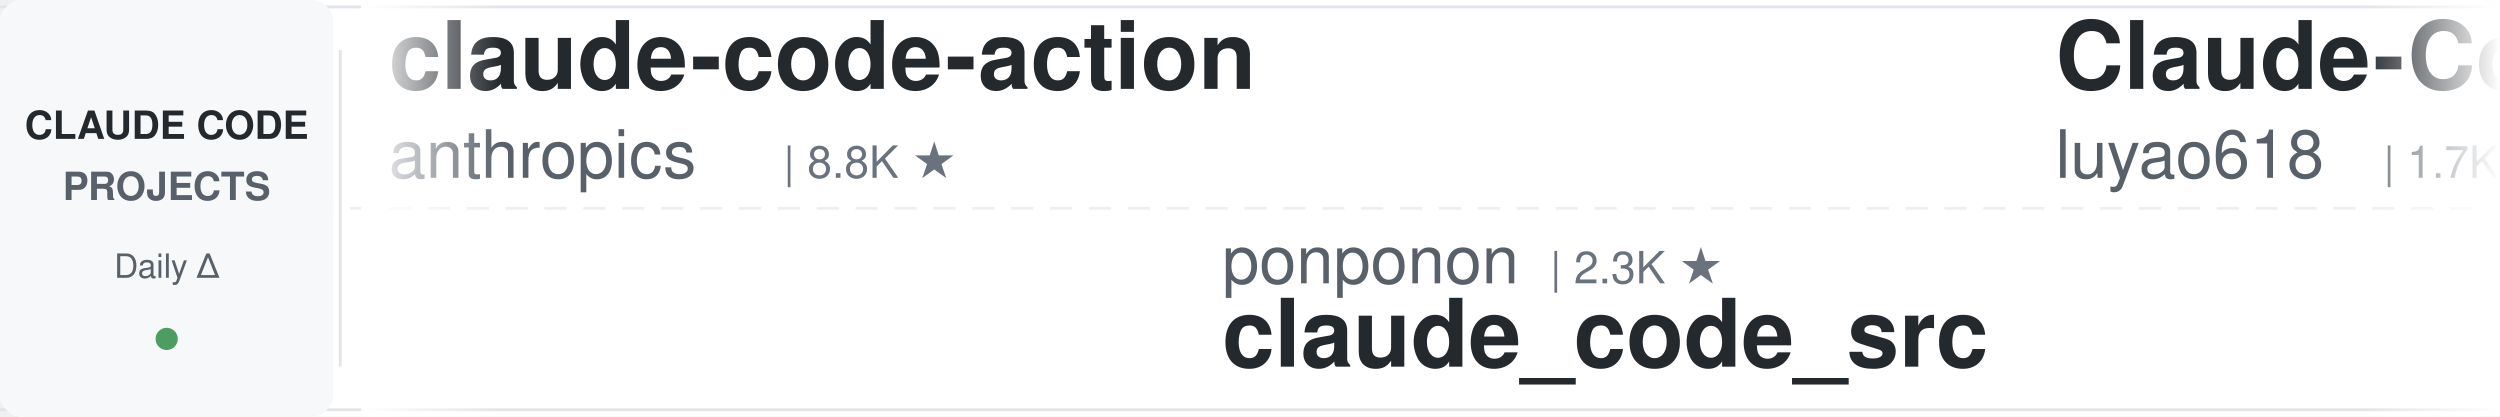
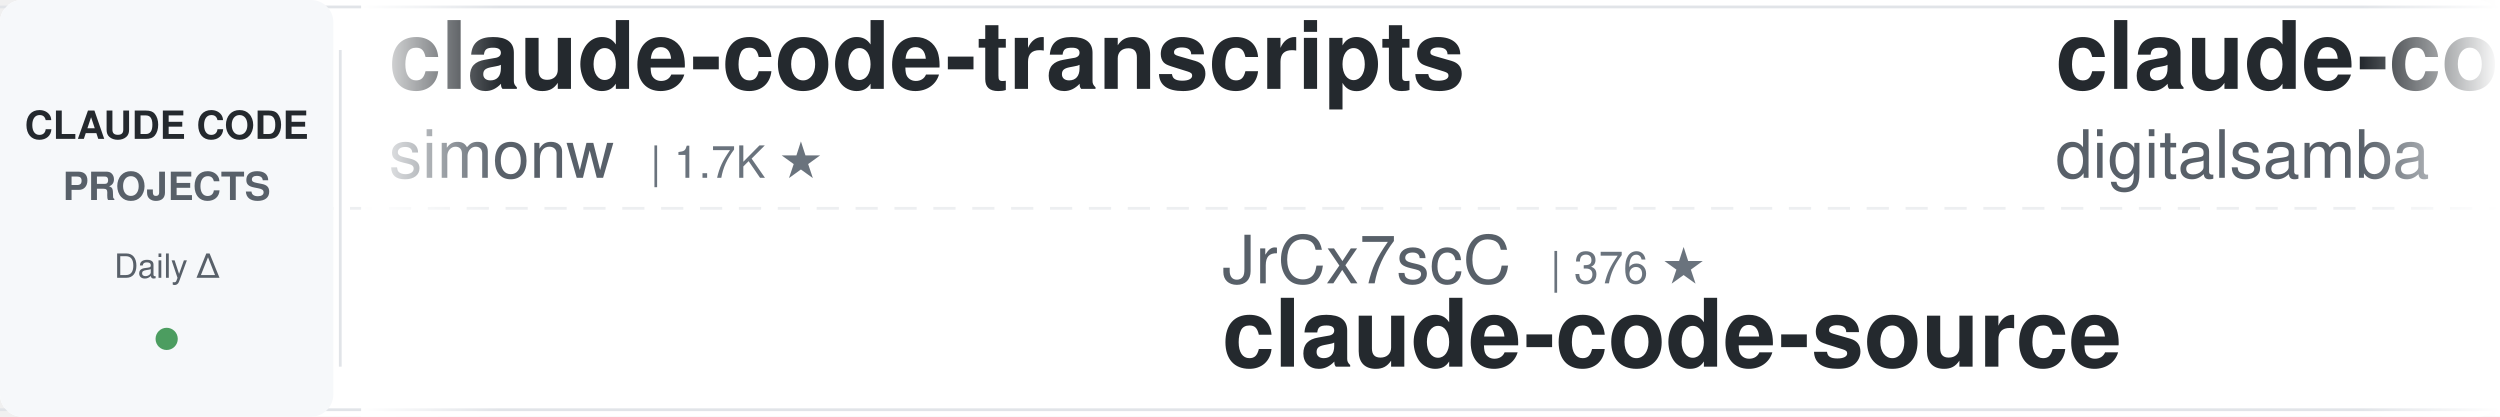
<svg xmlns="http://www.w3.org/2000/svg" width="900" height="150">
  <defs>
    <linearGradient id="leftFade" x1="0%" y1="0%" x2="100%" y2="0%">
      <stop offset="0%" style="stop-color:#ffffff;stop-opacity:1" />
      <stop offset="100%" style="stop-color:#ffffff;stop-opacity:0" />
    </linearGradient>
    <linearGradient id="rightFade" x1="0%" y1="0%" x2="100%" y2="0%">
      <stop offset="0%" style="stop-color:#ffffff;stop-opacity:0" />
      <stop offset="100%" style="stop-color:#ffffff;stop-opacity:1" />
    </linearGradient>
  </defs>
  <rect width="900" height="150" fill="#ffffff" rx="8" />
  <rect x="0" y="2" width="900" height="1" fill="#e1e4e8" />
  <rect x="0" y="147" width="900" height="1" fill="#e1e4e8" />
  <line x1="0" y1="75" x2="900" y2="75" stroke="#e1e4e8" stroke-width="1" stroke-dasharray="8 6" opacity="0.6" />
  <rect x="0" y="0" width="120" height="150" fill="#f6f8fa" rx="8" />
  <text x="60" y="50" font-family="-apple-system, BlinkMacSystemFont, 'Segoe UI', Helvetica, Arial, sans-serif" font-size="14" font-weight="600" fill="#24292e" text-anchor="middle">CLAUDE CODE</text>
  <text x="60" y="72" font-family="-apple-system, BlinkMacSystemFont, 'Segoe UI', Helvetica, Arial, sans-serif" font-size="14" font-weight="600" fill="#586069" text-anchor="middle">PROJECTS</text>
  <text x="60" y="100" font-family="-apple-system, BlinkMacSystemFont, 'Segoe UI', Helvetica, Arial, sans-serif" font-size="12" font-weight="500" fill="#586069" text-anchor="middle">Daily Δ</text>
  <circle cx="60" cy="122" r="4" fill="#22863a" opacity="0.8" />
  <rect x="122" y="18" width="1" height="114" fill="#e1e4e8" />
  <clipPath id="tickerClip">
    <rect x="130" y="0" width="770" height="150" />
  </clipPath>
  <g clip-path="url(#tickerClip)">
    <g id="tickerItems">
      <animateTransform attributeName="transform" attributeType="XML" type="translate" from="0 0" to="-3000 0" dur="54s" repeatCount="indefinite" />
      <g transform="translate(0, 0)">
-         <text x="140" y="32" font-family="-apple-system, BlinkMacSystemFont, 'Segoe UI', Helvetica, Arial, sans-serif" font-size="34" font-weight="600" fill="#24292e">claude-code-action</text>
-         <text x="140" y="64" font-family="-apple-system, BlinkMacSystemFont, 'Segoe UI', Helvetica, Arial, sans-serif" font-size="24" font-weight="400" fill="#586069">anthropics</text>
-         <text x="282" y="64" font-family="-apple-system, BlinkMacSystemFont, 'Segoe UI', Helvetica, Arial, sans-serif" font-size="16" font-weight="500" fill="#6a737d">| 8.8K ★</text>
+         <text x="140" y="32" font-family="-apple-system, BlinkMacSystemFont, 'Segoe UI', Helvetica, Arial, sans-serif" font-size="34" font-weight="600" fill="#24292e">claude-code-transcripts</text>
+         <text x="140" y="64" font-family="-apple-system, BlinkMacSystemFont, 'Segoe UI', Helvetica, Arial, sans-serif" font-size="24" font-weight="400" fill="#586069">simonw</text>
+         <text x="234" y="64" font-family="-apple-system, BlinkMacSystemFont, 'Segoe UI', Helvetica, Arial, sans-serif" font-size="16" font-weight="500" fill="#6a737d">| 1.7K ★</text>
      </g>
      <g transform="translate(300, 0)">
-         <text x="140" y="102" font-family="-apple-system, BlinkMacSystemFont, 'Segoe UI', Helvetica, Arial, sans-serif" font-size="24" font-weight="400" fill="#586069">ponponon</text>
-         <text x="258" y="102" font-family="-apple-system, BlinkMacSystemFont, 'Segoe UI', Helvetica, Arial, sans-serif" font-size="16" font-weight="500" fill="#6a737d">| 2.3K ★</text>
-         <text x="140" y="132" font-family="-apple-system, BlinkMacSystemFont, 'Segoe UI', Helvetica, Arial, sans-serif" font-size="34" font-weight="600" fill="#24292e">claude_code_src</text>
+         <text x="140" y="102" font-family="-apple-system, BlinkMacSystemFont, 'Segoe UI', Helvetica, Arial, sans-serif" font-size="24" font-weight="400" fill="#586069">JrCx7scC</text>
+         <text x="258" y="102" font-family="-apple-system, BlinkMacSystemFont, 'Segoe UI', Helvetica, Arial, sans-serif" font-size="16" font-weight="500" fill="#6a737d">| 376 ★</text>
+         <text x="140" y="132" font-family="-apple-system, BlinkMacSystemFont, 'Segoe UI', Helvetica, Arial, sans-serif" font-size="34" font-weight="600" fill="#24292e">claude-code-source</text>
      </g>
      <g transform="translate(600, 0)">
-         <text x="140" y="32" font-family="-apple-system, BlinkMacSystemFont, 'Segoe UI', Helvetica, Arial, sans-serif" font-size="34" font-weight="600" fill="#24292e">Claude-Code-Source-Study</text>
-         <text x="140" y="64" font-family="-apple-system, BlinkMacSystemFont, 'Segoe UI', Helvetica, Arial, sans-serif" font-size="24" font-weight="400" fill="#586069">luyao618</text>
-         <text x="258" y="64" font-family="-apple-system, BlinkMacSystemFont, 'Segoe UI', Helvetica, Arial, sans-serif" font-size="16" font-weight="500" fill="#6a737d">| 1.7K ★</text>
+         <text x="140" y="32" font-family="-apple-system, BlinkMacSystemFont, 'Segoe UI', Helvetica, Arial, sans-serif" font-size="34" font-weight="600" fill="#24292e">claude-code-video-toolki...</text>
+         <text x="140" y="64" font-family="-apple-system, BlinkMacSystemFont, 'Segoe UI', Helvetica, Arial, sans-serif" font-size="24" font-weight="400" fill="#586069">digitalsamba</text>
+         <text x="306" y="64" font-family="-apple-system, BlinkMacSystemFont, 'Segoe UI', Helvetica, Arial, sans-serif" font-size="16" font-weight="500" fill="#6a737d">| 2.1K ★</text>
      </g>
      <g transform="translate(900, 0)">
+         <text x="140" y="102" font-family="-apple-system, BlinkMacSystemFont, 'Segoe UI', Helvetica, Arial, sans-serif" font-size="24" font-weight="400" fill="#586069">feiskyer</text>
+         <text x="258" y="102" font-family="-apple-system, BlinkMacSystemFont, 'Segoe UI', Helvetica, Arial, sans-serif" font-size="16" font-weight="500" fill="#6a737d">| 1.7K ★</text>
+         <text x="140" y="132" font-family="-apple-system, BlinkMacSystemFont, 'Segoe UI', Helvetica, Arial, sans-serif" font-size="34" font-weight="600" fill="#24292e">claude-code-settings</text>
+       </g>
+       <g transform="translate(1200, 0)">
+         <text x="140" y="32" font-family="-apple-system, BlinkMacSystemFont, 'Segoe UI', Helvetica, Arial, sans-serif" font-size="34" font-weight="600" fill="#24292e">claude-code-reverse</text>
+         <text x="140" y="64" font-family="-apple-system, BlinkMacSystemFont, 'Segoe UI', Helvetica, Arial, sans-serif" font-size="24" font-weight="400" fill="#586069">Yuyz0112</text>
+         <text x="258" y="64" font-family="-apple-system, BlinkMacSystemFont, 'Segoe UI', Helvetica, Arial, sans-serif" font-size="16" font-weight="500" fill="#6a737d">| 2.4K ★</text>
+       </g>
+       <g transform="translate(1500, 0)">
        <text x="140" y="102" font-family="-apple-system, BlinkMacSystemFont, 'Segoe UI', Helvetica, Arial, sans-serif" font-size="24" font-weight="400" fill="#586069">lorryjovens-hub</text>
        <text x="342" y="102" font-family="-apple-system, BlinkMacSystemFont, 'Segoe UI', Helvetica, Arial, sans-serif" font-size="16" font-weight="500" fill="#6a737d">| 1.7K ★</text>
        <text x="140" y="132" font-family="-apple-system, BlinkMacSystemFont, 'Segoe UI', Helvetica, Arial, sans-serif" font-size="34" font-weight="600" fill="#24292e">claude-code-rust</text>
      </g>
-       <g transform="translate(1200, 0)">
-         <text x="140" y="32" font-family="-apple-system, BlinkMacSystemFont, 'Segoe UI', Helvetica, Arial, sans-serif" font-size="34" font-weight="600" fill="#24292e">claude-code-engineering</text>
-         <text x="140" y="64" font-family="-apple-system, BlinkMacSystemFont, 'Segoe UI', Helvetica, Arial, sans-serif" font-size="24" font-weight="400" fill="#586069">huangjia2019</text>
-         <text x="306" y="64" font-family="-apple-system, BlinkMacSystemFont, 'Segoe UI', Helvetica, Arial, sans-serif" font-size="16" font-weight="500" fill="#6a737d">| 1.1K ★</text>
-       </g>
-       <g transform="translate(1500, 0)">
-         <text x="140" y="102" font-family="-apple-system, BlinkMacSystemFont, 'Segoe UI', Helvetica, Arial, sans-serif" font-size="24" font-weight="400" fill="#586069">anthropics</text>
-         <text x="282" y="102" font-family="-apple-system, BlinkMacSystemFont, 'Segoe UI', Helvetica, Arial, sans-serif" font-size="16" font-weight="500" fill="#6a737d">| 175.6K ★</text>
-         <text x="140" y="132" font-family="-apple-system, BlinkMacSystemFont, 'Segoe UI', Helvetica, Arial, sans-serif" font-size="34" font-weight="600" fill="#24292e">skills</text>
-       </g>
      <g transform="translate(1800, 0)">
-         <text x="140" y="32" font-family="-apple-system, BlinkMacSystemFont, 'Segoe UI', Helvetica, Arial, sans-serif" font-size="34" font-weight="600" fill="#24292e">claude-code-router</text>
-         <text x="140" y="64" font-family="-apple-system, BlinkMacSystemFont, 'Segoe UI', Helvetica, Arial, sans-serif" font-size="24" font-weight="400" fill="#586069">musistudio</text>
-         <text x="282" y="64" font-family="-apple-system, BlinkMacSystemFont, 'Segoe UI', Helvetica, Arial, sans-serif" font-size="16" font-weight="500" fill="#6a737d">| 37.2K ★</text>
+         <text x="140" y="32" font-family="-apple-system, BlinkMacSystemFont, 'Segoe UI', Helvetica, Arial, sans-serif" font-size="34" font-weight="600" fill="#24292e">ralph-claude-code</text>
+         <text x="140" y="64" font-family="-apple-system, BlinkMacSystemFont, 'Segoe UI', Helvetica, Arial, sans-serif" font-size="24" font-weight="400" fill="#586069">frankbria</text>
+         <text x="270" y="64" font-family="-apple-system, BlinkMacSystemFont, 'Segoe UI', Helvetica, Arial, sans-serif" font-size="16" font-weight="500" fill="#6a737d">| 9.6K ★</text>
      </g>
      <g transform="translate(2100, 0)">
-         <text x="140" y="102" font-family="-apple-system, BlinkMacSystemFont, 'Segoe UI', Helvetica, Arial, sans-serif" font-size="24" font-weight="400" fill="#586069">jqueryscript</text>
-         <text x="306" y="102" font-family="-apple-system, BlinkMacSystemFont, 'Segoe UI', Helvetica, Arial, sans-serif" font-size="16" font-weight="500" fill="#6a737d">| 513 ★</text>
-         <text x="140" y="132" font-family="-apple-system, BlinkMacSystemFont, 'Segoe UI', Helvetica, Arial, sans-serif" font-size="34" font-weight="600" fill="#24292e">awesome-claude-code</text>
+         <text x="140" y="102" font-family="-apple-system, BlinkMacSystemFont, 'Segoe UI', Helvetica, Arial, sans-serif" font-size="24" font-weight="400" fill="#586069">anthropics</text>
+         <text x="282" y="102" font-family="-apple-system, BlinkMacSystemFont, 'Segoe UI', Helvetica, Arial, sans-serif" font-size="16" font-weight="500" fill="#6a737d">| 6.2K ★</text>
+         <text x="140" y="132" font-family="-apple-system, BlinkMacSystemFont, 'Segoe UI', Helvetica, Arial, sans-serif" font-size="34" font-weight="600" fill="#24292e">claude-code-security-rev...</text>
      </g>
      <g transform="translate(2400, 0)">
-         <text x="140" y="32" font-family="-apple-system, BlinkMacSystemFont, 'Segoe UI', Helvetica, Arial, sans-serif" font-size="34" font-weight="600" fill="#24292e">claude-code-prompts</text>
-         <text x="140" y="64" font-family="-apple-system, BlinkMacSystemFont, 'Segoe UI', Helvetica, Arial, sans-serif" font-size="24" font-weight="400" fill="#586069">repowise-dev</text>
-         <text x="306" y="64" font-family="-apple-system, BlinkMacSystemFont, 'Segoe UI', Helvetica, Arial, sans-serif" font-size="16" font-weight="500" fill="#6a737d">| 1.2K ★</text>
+         <text x="140" y="32" font-family="-apple-system, BlinkMacSystemFont, 'Segoe UI', Helvetica, Arial, sans-serif" font-size="34" font-weight="600" fill="#24292e">claude-code-templates</text>
+         <text x="140" y="64" font-family="-apple-system, BlinkMacSystemFont, 'Segoe UI', Helvetica, Arial, sans-serif" font-size="24" font-weight="400" fill="#586069">davila7</text>
+         <text x="246" y="64" font-family="-apple-system, BlinkMacSystemFont, 'Segoe UI', Helvetica, Arial, sans-serif" font-size="16" font-weight="500" fill="#6a737d">| 30.6K ★</text>
      </g>
      <g transform="translate(2700, 0)">
-         <text x="140" y="102" font-family="-apple-system, BlinkMacSystemFont, 'Segoe UI', Helvetica, Arial, sans-serif" font-size="24" font-weight="400" fill="#586069">SeemSeam</text>
-         <text x="258" y="102" font-family="-apple-system, BlinkMacSystemFont, 'Segoe UI', Helvetica, Arial, sans-serif" font-size="16" font-weight="500" fill="#6a737d">| 3.5K ★</text>
-         <text x="140" y="132" font-family="-apple-system, BlinkMacSystemFont, 'Segoe UI', Helvetica, Arial, sans-serif" font-size="34" font-weight="600" fill="#24292e">claude_codex_bridge</text>
+         <text x="140" y="102" font-family="-apple-system, BlinkMacSystemFont, 'Segoe UI', Helvetica, Arial, sans-serif" font-size="24" font-weight="400" fill="#586069">Windy3f3f3f3f</text>
+         <text x="318" y="102" font-family="-apple-system, BlinkMacSystemFont, 'Segoe UI', Helvetica, Arial, sans-serif" font-size="16" font-weight="500" fill="#6a737d">| 2.7K ★</text>
+         <text x="140" y="132" font-family="-apple-system, BlinkMacSystemFont, 'Segoe UI', Helvetica, Arial, sans-serif" font-size="34" font-weight="600" fill="#24292e">claude-code-from-scratch</text>
      </g>
      <g transform="translate(3000, 0)">
-         <text x="140" y="32" font-family="-apple-system, BlinkMacSystemFont, 'Segoe UI', Helvetica, Arial, sans-serif" font-size="34" font-weight="600" fill="#24292e">claude-code-action</text>
-         <text x="140" y="64" font-family="-apple-system, BlinkMacSystemFont, 'Segoe UI', Helvetica, Arial, sans-serif" font-size="24" font-weight="400" fill="#586069">anthropics</text>
-         <text x="282" y="64" font-family="-apple-system, BlinkMacSystemFont, 'Segoe UI', Helvetica, Arial, sans-serif" font-size="16" font-weight="500" fill="#6a737d">| 8.8K ★</text>
+         <text x="140" y="32" font-family="-apple-system, BlinkMacSystemFont, 'Segoe UI', Helvetica, Arial, sans-serif" font-size="34" font-weight="600" fill="#24292e">claude-code-transcripts</text>
+         <text x="140" y="64" font-family="-apple-system, BlinkMacSystemFont, 'Segoe UI', Helvetica, Arial, sans-serif" font-size="24" font-weight="400" fill="#586069">simonw</text>
+         <text x="234" y="64" font-family="-apple-system, BlinkMacSystemFont, 'Segoe UI', Helvetica, Arial, sans-serif" font-size="16" font-weight="500" fill="#6a737d">| 1.7K ★</text>
      </g>
      <g transform="translate(3300, 0)">
-         <text x="140" y="102" font-family="-apple-system, BlinkMacSystemFont, 'Segoe UI', Helvetica, Arial, sans-serif" font-size="24" font-weight="400" fill="#586069">ponponon</text>
-         <text x="258" y="102" font-family="-apple-system, BlinkMacSystemFont, 'Segoe UI', Helvetica, Arial, sans-serif" font-size="16" font-weight="500" fill="#6a737d">| 2.3K ★</text>
-         <text x="140" y="132" font-family="-apple-system, BlinkMacSystemFont, 'Segoe UI', Helvetica, Arial, sans-serif" font-size="34" font-weight="600" fill="#24292e">claude_code_src</text>
+         <text x="140" y="102" font-family="-apple-system, BlinkMacSystemFont, 'Segoe UI', Helvetica, Arial, sans-serif" font-size="24" font-weight="400" fill="#586069">JrCx7scC</text>
+         <text x="258" y="102" font-family="-apple-system, BlinkMacSystemFont, 'Segoe UI', Helvetica, Arial, sans-serif" font-size="16" font-weight="500" fill="#6a737d">| 376 ★</text>
+         <text x="140" y="132" font-family="-apple-system, BlinkMacSystemFont, 'Segoe UI', Helvetica, Arial, sans-serif" font-size="34" font-weight="600" fill="#24292e">claude-code-source</text>
      </g>
      <g transform="translate(3600, 0)">
-         <text x="140" y="32" font-family="-apple-system, BlinkMacSystemFont, 'Segoe UI', Helvetica, Arial, sans-serif" font-size="34" font-weight="600" fill="#24292e">Claude-Code-Source-Study</text>
-         <text x="140" y="64" font-family="-apple-system, BlinkMacSystemFont, 'Segoe UI', Helvetica, Arial, sans-serif" font-size="24" font-weight="400" fill="#586069">luyao618</text>
-         <text x="258" y="64" font-family="-apple-system, BlinkMacSystemFont, 'Segoe UI', Helvetica, Arial, sans-serif" font-size="16" font-weight="500" fill="#6a737d">| 1.7K ★</text>
+         <text x="140" y="32" font-family="-apple-system, BlinkMacSystemFont, 'Segoe UI', Helvetica, Arial, sans-serif" font-size="34" font-weight="600" fill="#24292e">claude-code-video-toolki...</text>
+         <text x="140" y="64" font-family="-apple-system, BlinkMacSystemFont, 'Segoe UI', Helvetica, Arial, sans-serif" font-size="24" font-weight="400" fill="#586069">digitalsamba</text>
+         <text x="306" y="64" font-family="-apple-system, BlinkMacSystemFont, 'Segoe UI', Helvetica, Arial, sans-serif" font-size="16" font-weight="500" fill="#6a737d">| 2.1K ★</text>
      </g>
      <g transform="translate(3900, 0)">
-         <text x="140" y="102" font-family="-apple-system, BlinkMacSystemFont, 'Segoe UI', Helvetica, Arial, sans-serif" font-size="24" font-weight="400" fill="#586069">lorryjovens-hub</text>
-         <text x="342" y="102" font-family="-apple-system, BlinkMacSystemFont, 'Segoe UI', Helvetica, Arial, sans-serif" font-size="16" font-weight="500" fill="#6a737d">| 1.7K ★</text>
-         <text x="140" y="132" font-family="-apple-system, BlinkMacSystemFont, 'Segoe UI', Helvetica, Arial, sans-serif" font-size="34" font-weight="600" fill="#24292e">claude-code-rust</text>
+         <text x="140" y="102" font-family="-apple-system, BlinkMacSystemFont, 'Segoe UI', Helvetica, Arial, sans-serif" font-size="24" font-weight="400" fill="#586069">feiskyer</text>
+         <text x="258" y="102" font-family="-apple-system, BlinkMacSystemFont, 'Segoe UI', Helvetica, Arial, sans-serif" font-size="16" font-weight="500" fill="#6a737d">| 1.7K ★</text>
+         <text x="140" y="132" font-family="-apple-system, BlinkMacSystemFont, 'Segoe UI', Helvetica, Arial, sans-serif" font-size="34" font-weight="600" fill="#24292e">claude-code-settings</text>
      </g>
    </g>
  </g>
  <rect x="130" y="0" width="50" height="150" fill="url(#leftFade)" />
  <rect x="850" y="0" width="50" height="150" fill="url(#rightFade)" />
</svg>
